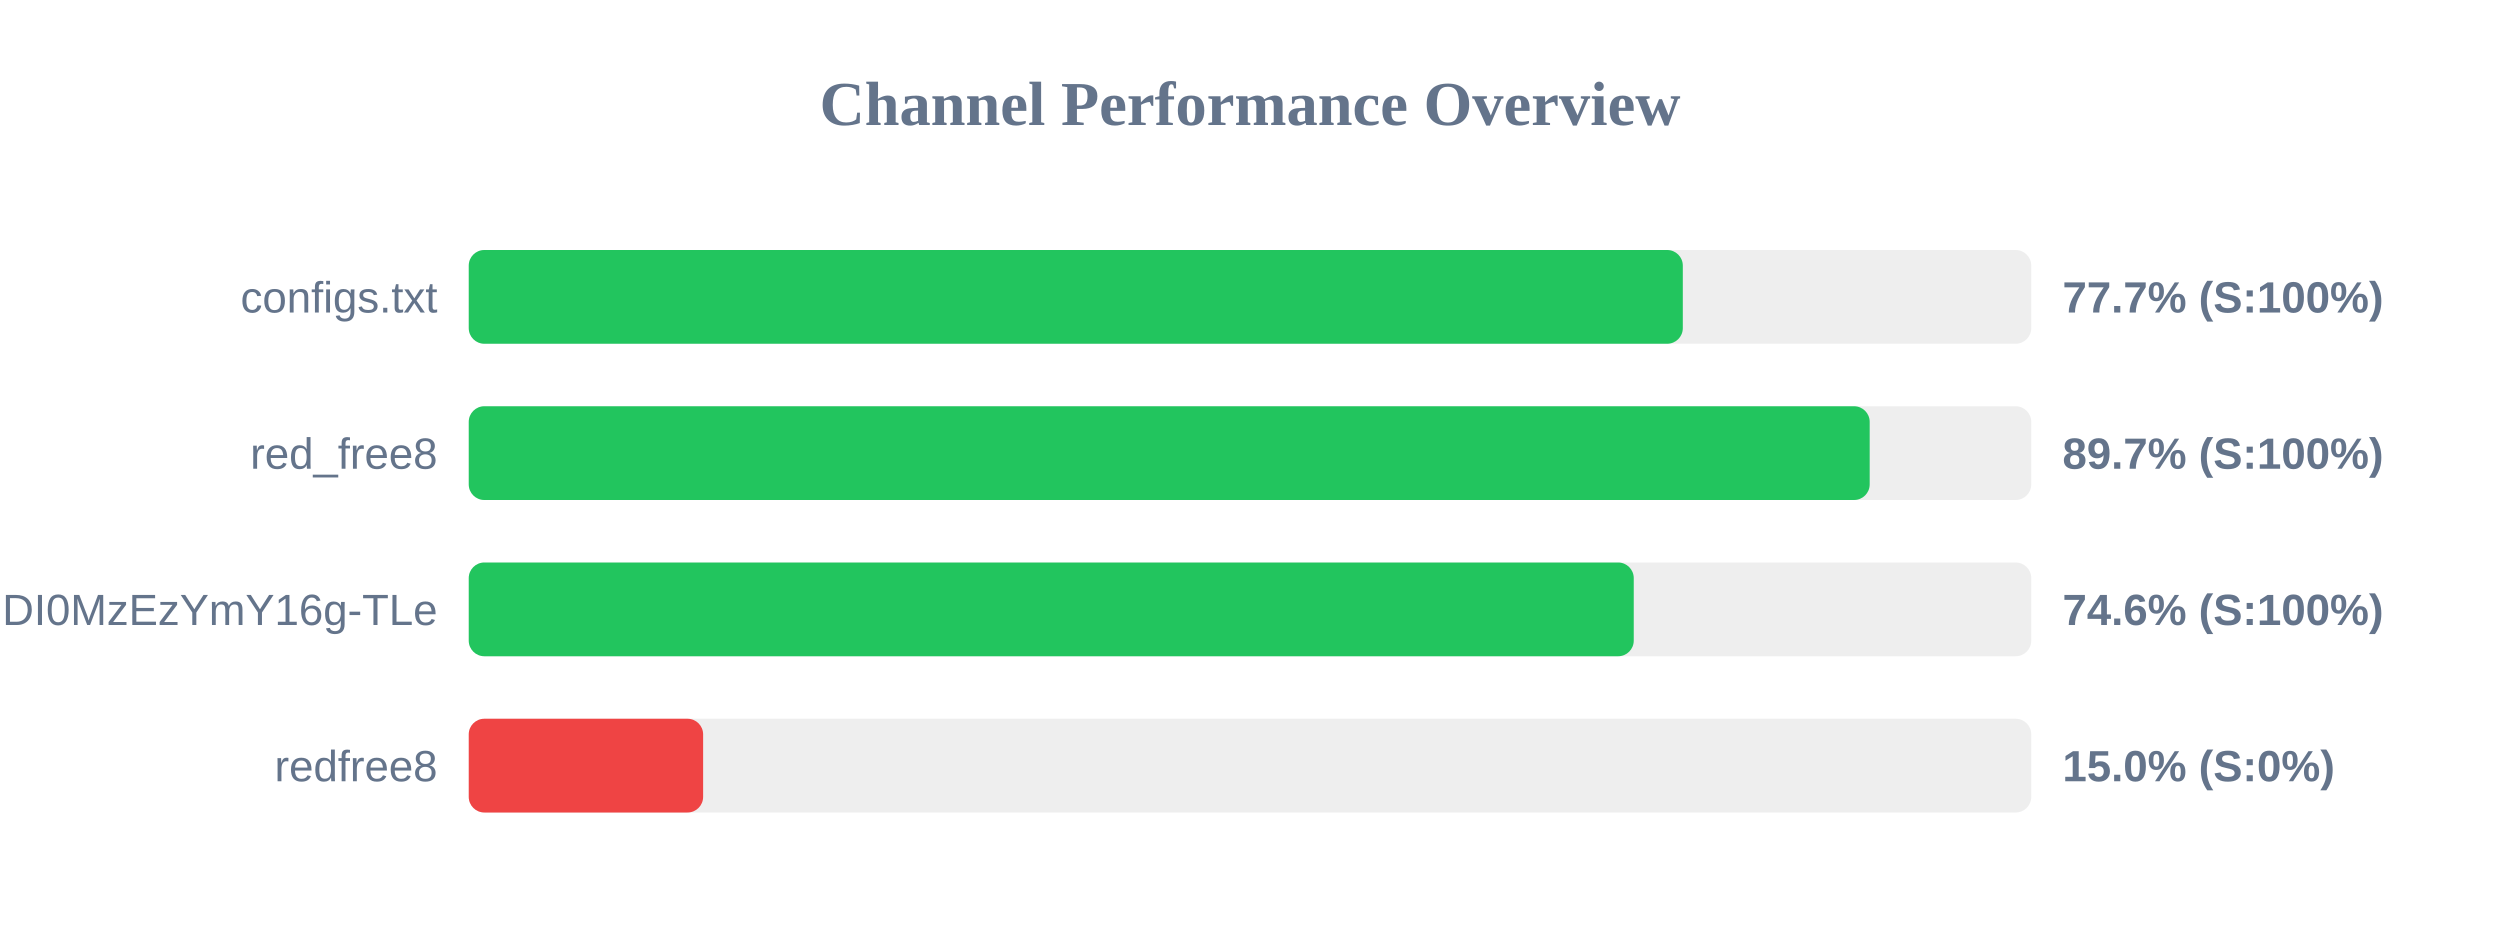
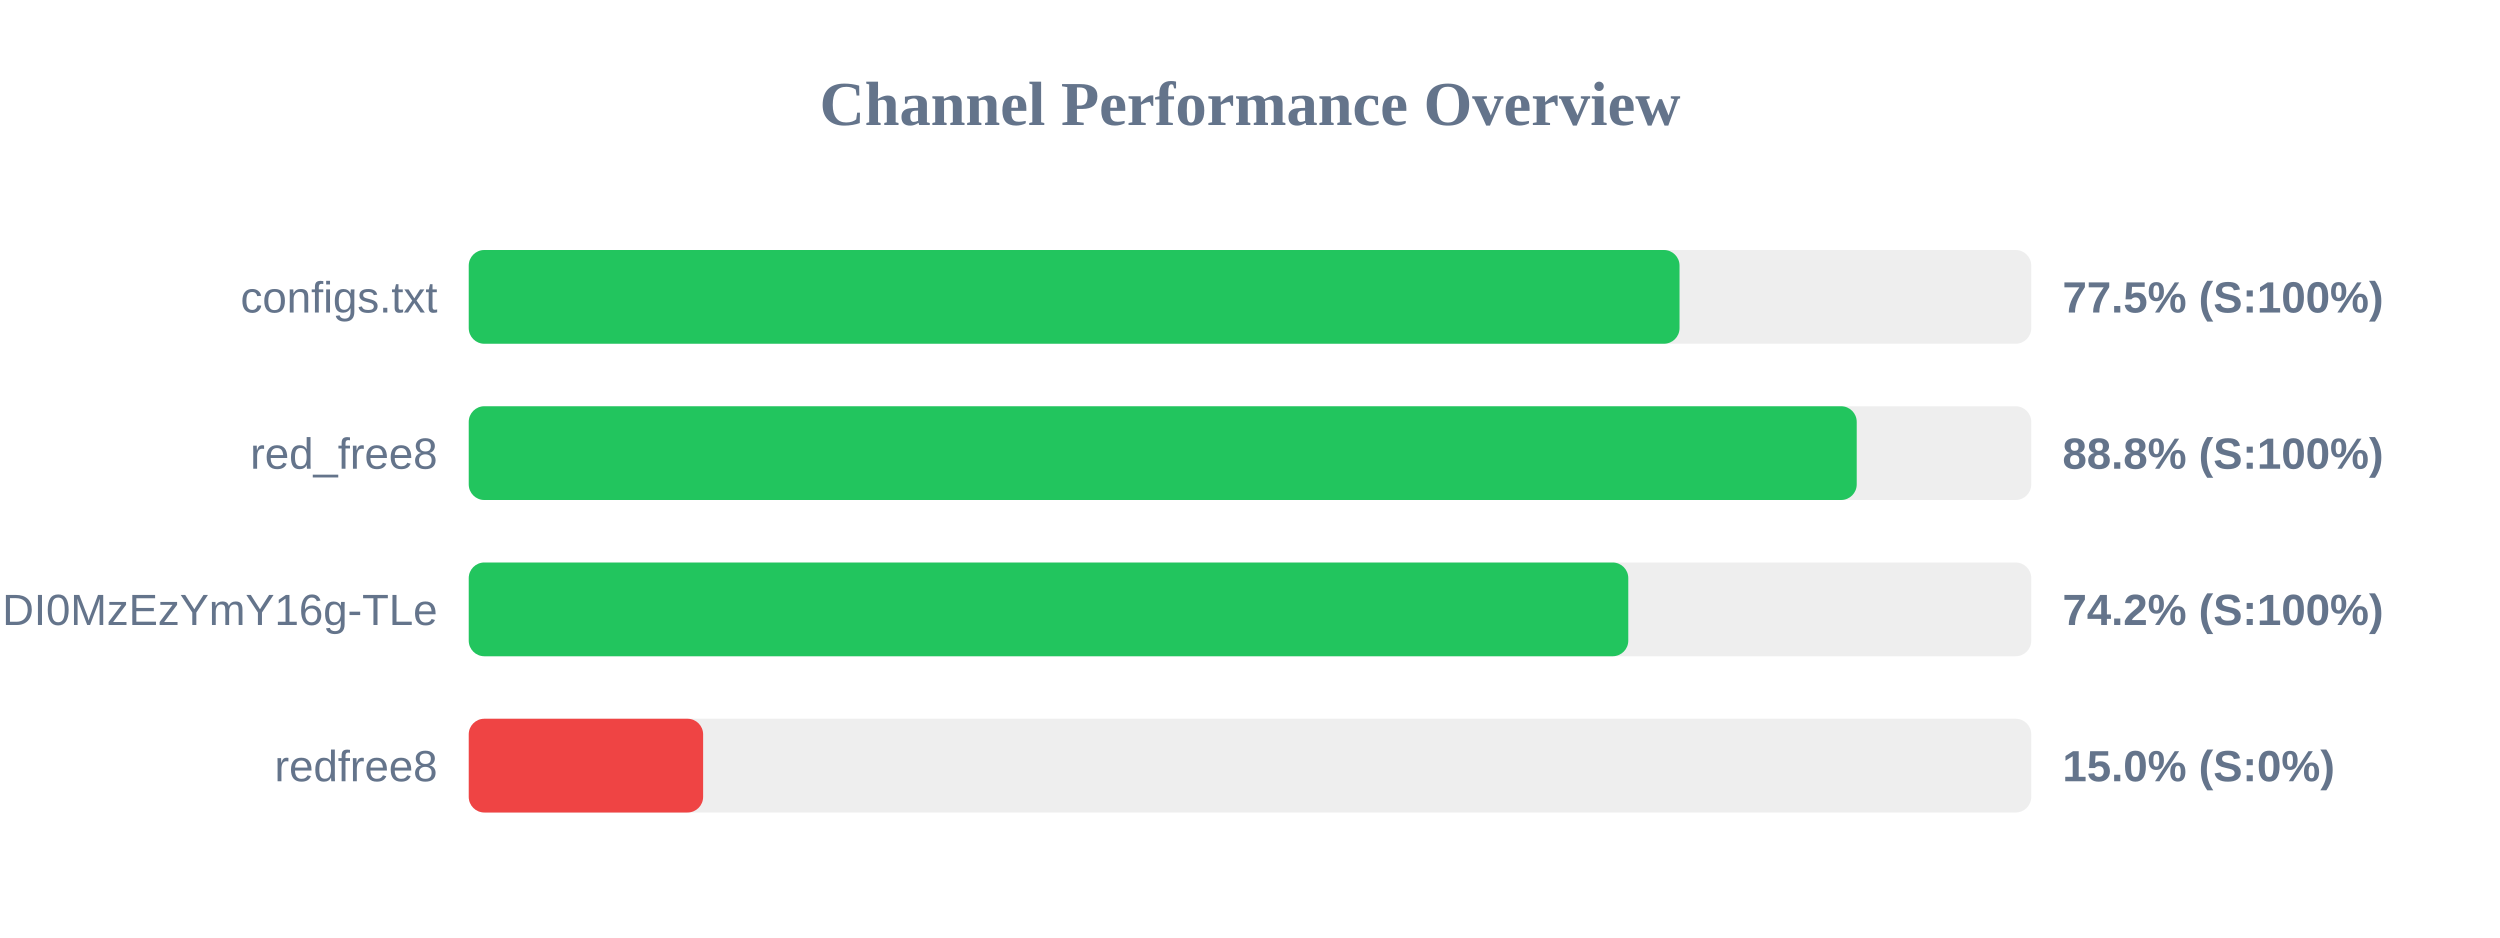
<svg xmlns="http://www.w3.org/2000/svg" width="800" height="300" version="1.1">
  <style>
        .row { font: 14px Arial; fill: #64748b; }
        .score { font: bold 14px Arial; fill: #64748b; }
    </style>
  <text x="400" y="40" text-anchor="middle" font-size="20px" font-weight="bold" fill="#64748b">Channel Performance Overview</text>
  <rect x="150" y="80" width="500" height="30" fill="#eee" rx="5" />
-   <rect x="150" y="80" width="388.5" height="30" fill="#22c55e" rx="5" />
+   <rect x="150" y="80" width="387.45" height="30" fill="#22c55e" rx="5" />
  <text x="140" y="100" text-anchor="end" class="row">configs.txt</text>
-   <text x="660" y="100" text-anchor="start" class="score">77.7% (S:100%)</text>
+   <text x="660" y="100" text-anchor="start" class="score">77.5% (S:100%)</text>
  <rect x="150" y="130" width="500" height="30" fill="#eee" rx="5" />
-   <rect x="150" y="130" width="448.3" height="30" fill="#22c55e" rx="5" />
+   <rect x="150" y="130" width="444.15" height="30" fill="#22c55e" rx="5" />
  <text x="140" y="150" text-anchor="end" class="row">red_free8</text>
-   <text x="660" y="150" text-anchor="start" class="score">89.7% (S:100%)</text>
+   <text x="660" y="150" text-anchor="start" class="score">88.8% (S:100%)</text>
  <rect x="150" y="180" width="500" height="30" fill="#eee" rx="5" />
-   <rect x="150" y="180" width="372.8" height="30" fill="#22c55e" rx="5" />
+   <rect x="150" y="180" width="371.05" height="30" fill="#22c55e" rx="5" />
  <text x="140" y="200" text-anchor="end" class="row">NjEzODY1NDgyOCwxNzQ1NDI0MzEzYmY16g-TLe</text>
-   <text x="660" y="200" text-anchor="start" class="score">74.6% (S:100%)</text>
+   <text x="660" y="200" text-anchor="start" class="score">74.2% (S:100%)</text>
  <rect x="150" y="230" width="500" height="30" fill="#eee" rx="5" />
  <rect x="150" y="230" width="75.0" height="30" fill="#ef4444" rx="5" />
  <text x="140" y="250" text-anchor="end" class="row">redfree8</text>
  <text x="660" y="250" text-anchor="start" class="score">15.0% (S:0%)</text>
</svg>
